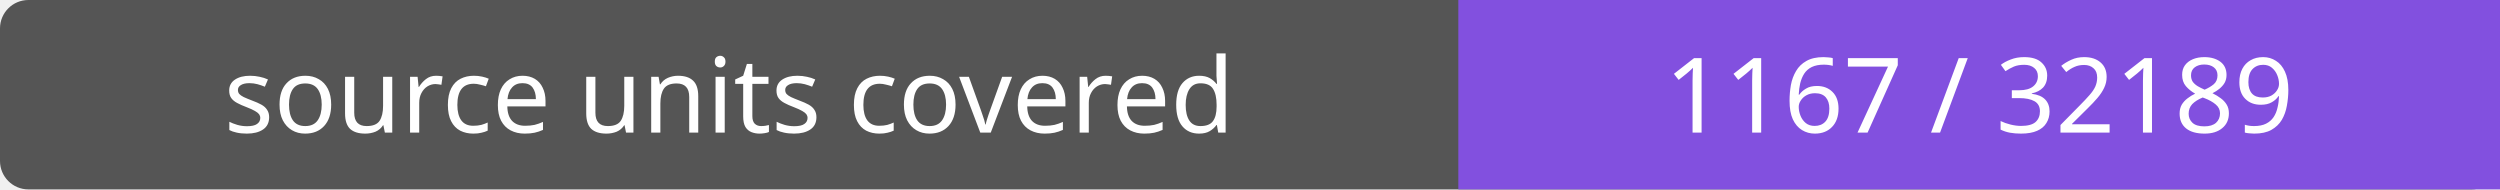
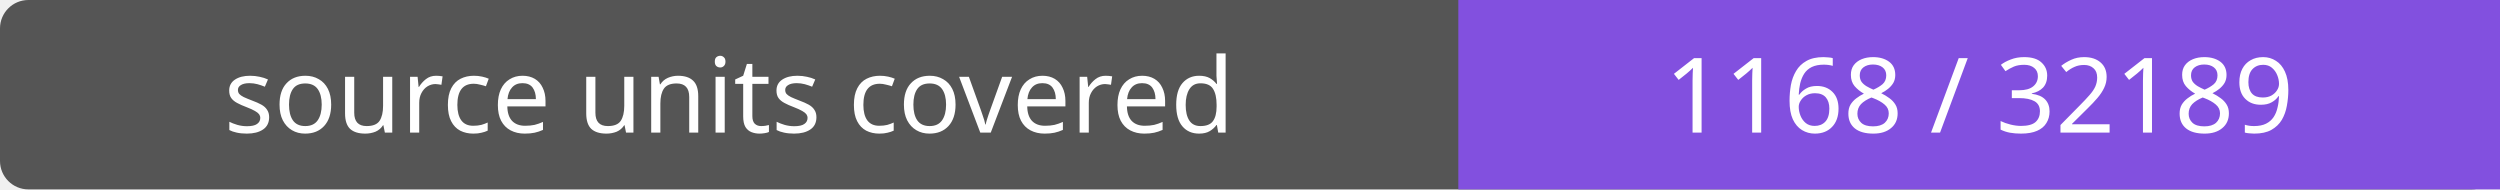
- <svg xmlns="http://www.w3.org/2000/svg" width="264" height="20" role="img" aria-label="source units covered: 1167 / 32189">
+ <svg xmlns="http://www.w3.org/2000/svg" width="264" height="20" role="img" aria-label="source units covered: 1168 / 32189">
  <rect width="264" height="20" rx="3" fill="#555" />
  <path fill="#8250df" d="M154 0h110v20H154z" />
  <g fill="#fff" text-anchor="middle" font-family="Verdana,sans-serif" font-size="11">
    <text x="77.0" y="14">source units covered</text>
-     <text x="209.0" y="14">1167 / 32189</text>
+     <text x="209.0" y="14">1168 / 32189</text>
  </g>
</svg>
